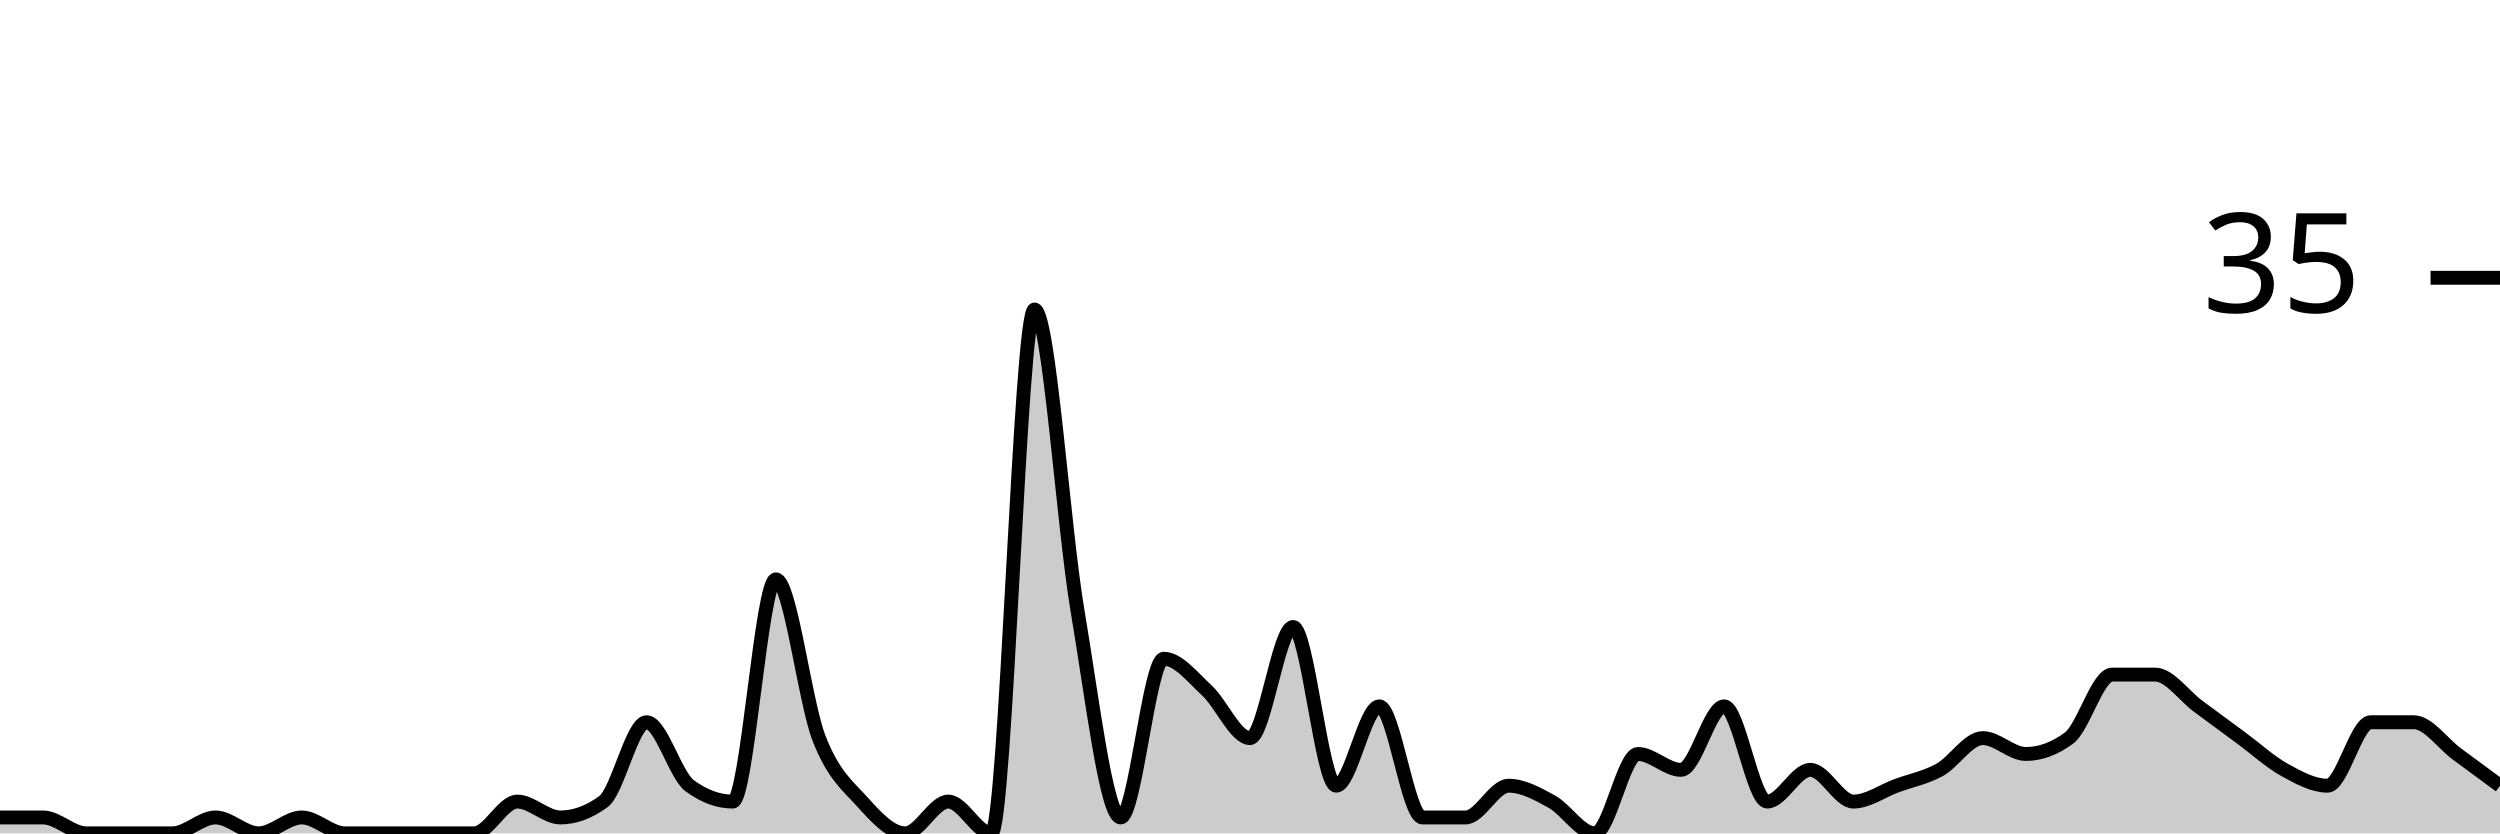
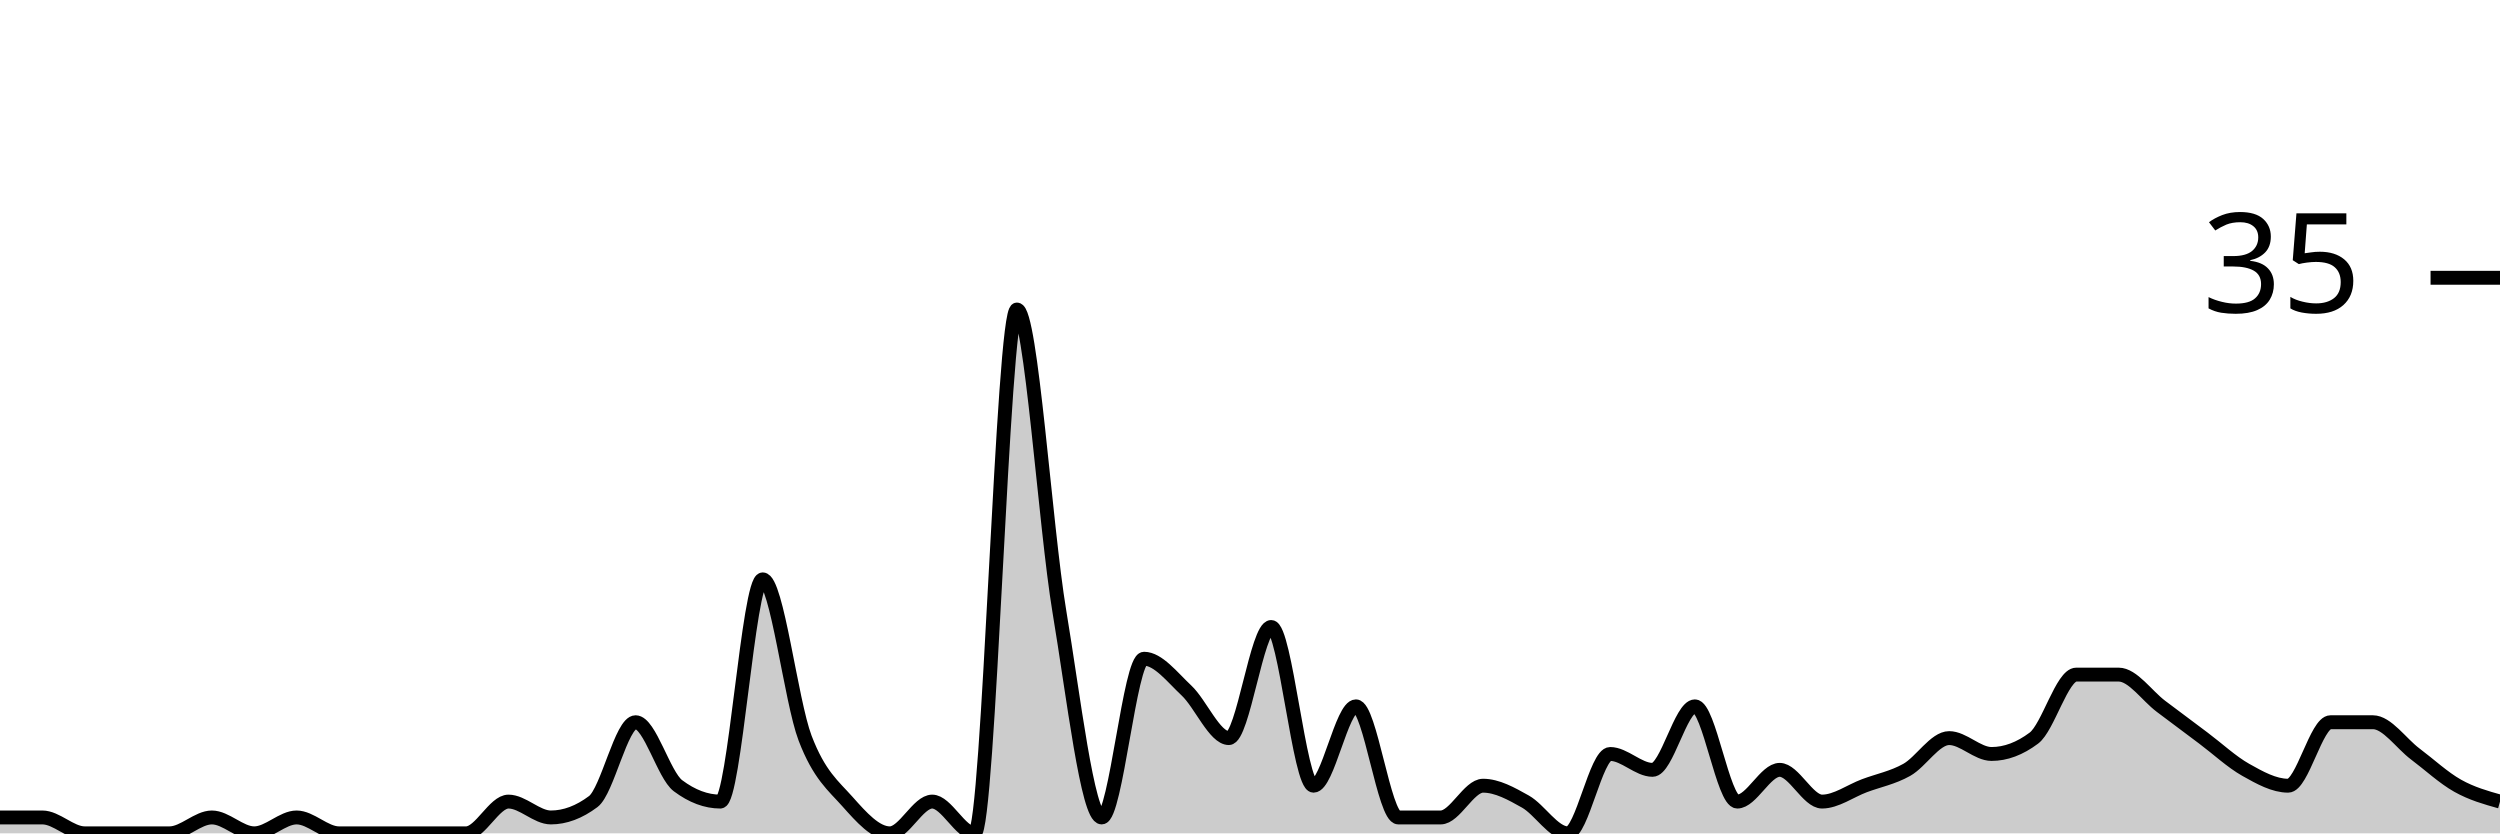
<svg xmlns="http://www.w3.org/2000/svg" viewBox="0 0 180 60">
  <g transform="translate(0,20)">
-     <path class="area" fill="rgba(0, 0, 0, 0.2)" d="M0,38.857C1.034,38.857,2.069,38.857,3.103,38.857C4.138,38.857,5.172,40,6.207,40C7.241,40,8.276,40,9.31,40C10.345,40,11.379,40,12.414,40C13.448,40,14.483,38.857,15.517,38.857C16.552,38.857,17.586,40,18.621,40C19.655,40,20.69,38.857,21.724,38.857C22.759,38.857,23.793,40,24.828,40C25.862,40,26.897,40,27.931,40C28.966,40,30,40,31.034,40C32.069,40,33.103,40,34.138,40C35.172,40,36.207,37.714,37.241,37.714C38.276,37.714,39.31,38.857,40.345,38.857C41.379,38.857,42.414,38.476,43.448,37.714C44.483,36.952,45.517,32,46.552,32C47.586,32,48.621,35.81,49.655,36.571C50.69,37.333,51.724,37.714,52.759,37.714C53.793,37.714,54.828,21.714,55.862,21.714C56.897,21.714,57.931,30.476,58.966,33.143C60,35.81,61.034,36.571,62.069,37.714C63.103,38.857,64.138,40,65.172,40C66.207,40,67.241,37.714,68.276,37.714C69.31,37.714,70.345,40,71.379,40C72.414,40,73.448,2.286,74.483,2.286C75.517,2.286,76.552,17.905,77.586,24C78.621,30.095,79.655,38.857,80.69,38.857C81.724,38.857,82.759,27.429,83.793,27.429C84.828,27.429,85.862,28.762,86.897,29.714C87.931,30.667,88.966,33.143,90,33.143C91.034,33.143,92.069,25.143,93.103,25.143C94.138,25.143,95.172,36.571,96.207,36.571C97.241,36.571,98.276,30.857,99.31,30.857C100.345,30.857,101.379,38.857,102.414,38.857C103.448,38.857,104.483,38.857,105.517,38.857C106.552,38.857,107.586,36.571,108.621,36.571C109.655,36.571,110.69,37.143,111.724,37.714C112.759,38.286,113.793,40,114.828,40C115.862,40,116.897,34.286,117.931,34.286C118.966,34.286,120,35.429,121.034,35.429C122.069,35.429,123.103,30.857,124.138,30.857C125.172,30.857,126.207,37.714,127.241,37.714C128.276,37.714,129.31,35.429,130.345,35.429C131.379,35.429,132.414,37.714,133.448,37.714C134.483,37.714,135.517,36.952,136.552,36.571C137.586,36.19,138.621,36,139.655,35.429C140.69,34.857,141.724,33.143,142.759,33.143C143.793,33.143,144.828,34.286,145.862,34.286C146.897,34.286,147.931,33.905,148.966,33.143C150,32.381,151.034,28.571,152.069,28.571C153.103,28.571,154.138,28.571,155.172,28.571C156.207,28.571,157.241,30.095,158.276,30.857C159.31,31.619,160.345,32.381,161.379,33.143C162.414,33.905,163.448,34.857,164.483,35.429C165.517,36,166.552,36.571,167.586,36.571C168.621,36.571,169.655,32,170.69,32C171.724,32,172.759,32,173.793,32C174.828,32,175.862,33.524,176.897,34.286C177.931,35.048,178.966,35.81,180,36.571L180,40C178.966,40,177.931,40,176.897,40C175.862,40,174.828,40,173.793,40C172.759,40,171.724,40,170.69,40C169.655,40,168.621,40,167.586,40C166.552,40,165.517,40,164.483,40C163.448,40,162.414,40,161.379,40C160.345,40,159.31,40,158.276,40C157.241,40,156.207,40,155.172,40C154.138,40,153.103,40,152.069,40C151.034,40,150,40,148.966,40C147.931,40,146.897,40,145.862,40C144.828,40,143.793,40,142.759,40C141.724,40,140.69,40,139.655,40C138.621,40,137.586,40,136.552,40C135.517,40,134.483,40,133.448,40C132.414,40,131.379,40,130.345,40C129.31,40,128.276,40,127.241,40C126.207,40,125.172,40,124.138,40C123.103,40,122.069,40,121.034,40C120,40,118.966,40,117.931,40C116.897,40,115.862,40,114.828,40C113.793,40,112.759,40,111.724,40C110.69,40,109.655,40,108.621,40C107.586,40,106.552,40,105.517,40C104.483,40,103.448,40,102.414,40C101.379,40,100.345,40,99.31,40C98.276,40,97.241,40,96.207,40C95.172,40,94.138,40,93.103,40C92.069,40,91.034,40,90,40C88.966,40,87.931,40,86.897,40C85.862,40,84.828,40,83.793,40C82.759,40,81.724,40,80.69,40C79.655,40,78.621,40,77.586,40C76.552,40,75.517,40,74.483,40C73.448,40,72.414,40,71.379,40C70.345,40,69.31,40,68.276,40C67.241,40,66.207,40,65.172,40C64.138,40,63.103,40,62.069,40C61.034,40,60,40,58.966,40C57.931,40,56.897,40,55.862,40C54.828,40,53.793,40,52.759,40C51.724,40,50.69,40,49.655,40C48.621,40,47.586,40,46.552,40C45.517,40,44.483,40,43.448,40C42.414,40,41.379,40,40.345,40C39.31,40,38.276,40,37.241,40C36.207,40,35.172,40,34.138,40C33.103,40,32.069,40,31.034,40C30,40,28.966,40,27.931,40C26.897,40,25.862,40,24.828,40C23.793,40,22.759,40,21.724,40C20.69,40,19.655,40,18.621,40C17.586,40,16.552,40,15.517,40C14.483,40,13.448,40,12.414,40C11.379,40,10.345,40,9.31,40C8.276,40,7.241,40,6.207,40C5.172,40,4.138,40,3.103,40C2.069,40,1.034,40,0,40Z" />
-     <path class="line" stroke="black" fill="none" d="M0,38.857C1.034,38.857,2.069,38.857,3.103,38.857C4.138,38.857,5.172,40,6.207,40C7.241,40,8.276,40,9.31,40C10.345,40,11.379,40,12.414,40C13.448,40,14.483,38.857,15.517,38.857C16.552,38.857,17.586,40,18.621,40C19.655,40,20.69,38.857,21.724,38.857C22.759,38.857,23.793,40,24.828,40C25.862,40,26.897,40,27.931,40C28.966,40,30,40,31.034,40C32.069,40,33.103,40,34.138,40C35.172,40,36.207,37.714,37.241,37.714C38.276,37.714,39.31,38.857,40.345,38.857C41.379,38.857,42.414,38.476,43.448,37.714C44.483,36.952,45.517,32,46.552,32C47.586,32,48.621,35.81,49.655,36.571C50.69,37.333,51.724,37.714,52.759,37.714C53.793,37.714,54.828,21.714,55.862,21.714C56.897,21.714,57.931,30.476,58.966,33.143C60,35.81,61.034,36.571,62.069,37.714C63.103,38.857,64.138,40,65.172,40C66.207,40,67.241,37.714,68.276,37.714C69.31,37.714,70.345,40,71.379,40C72.414,40,73.448,2.286,74.483,2.286C75.517,2.286,76.552,17.905,77.586,24C78.621,30.095,79.655,38.857,80.69,38.857C81.724,38.857,82.759,27.429,83.793,27.429C84.828,27.429,85.862,28.762,86.897,29.714C87.931,30.667,88.966,33.143,90,33.143C91.034,33.143,92.069,25.143,93.103,25.143C94.138,25.143,95.172,36.571,96.207,36.571C97.241,36.571,98.276,30.857,99.31,30.857C100.345,30.857,101.379,38.857,102.414,38.857C103.448,38.857,104.483,38.857,105.517,38.857C106.552,38.857,107.586,36.571,108.621,36.571C109.655,36.571,110.69,37.143,111.724,37.714C112.759,38.286,113.793,40,114.828,40C115.862,40,116.897,34.286,117.931,34.286C118.966,34.286,120,35.429,121.034,35.429C122.069,35.429,123.103,30.857,124.138,30.857C125.172,30.857,126.207,37.714,127.241,37.714C128.276,37.714,129.31,35.429,130.345,35.429C131.379,35.429,132.414,37.714,133.448,37.714C134.483,37.714,135.517,36.952,136.552,36.571C137.586,36.19,138.621,36,139.655,35.429C140.69,34.857,141.724,33.143,142.759,33.143C143.793,33.143,144.828,34.286,145.862,34.286C146.897,34.286,147.931,33.905,148.966,33.143C150,32.381,151.034,28.571,152.069,28.571C153.103,28.571,154.138,28.571,155.172,28.571C156.207,28.571,157.241,30.095,158.276,30.857C159.31,31.619,160.345,32.381,161.379,33.143C162.414,33.905,163.448,34.857,164.483,35.429C165.517,36,166.552,36.571,167.586,36.571C168.621,36.571,169.655,32,170.69,32C171.724,32,172.759,32,173.793,32C174.828,32,175.862,33.524,176.897,34.286C177.931,35.048,178.966,35.81,180,36.571" />
+     <path class="area" fill="rgba(0, 0, 0, 0.2)" d="M0,38.857C1.017,38.857,2.034,38.857,3.051,38.857C4.068,38.857,5.085,40,6.102,40C7.119,40,8.136,40,9.153,40C10.169,40,11.186,40,12.203,40C13.22,40,14.237,38.857,15.254,38.857C16.271,38.857,17.288,40,18.305,40C19.322,40,20.339,38.857,21.356,38.857C22.373,38.857,23.39,40,24.407,40C25.424,40,26.441,40,27.458,40C28.475,40,29.492,40,30.508,40C31.525,40,32.542,40,33.559,40C34.576,40,35.593,37.714,36.61,37.714C37.627,37.714,38.644,38.857,39.661,38.857C40.678,38.857,41.695,38.476,42.712,37.714C43.729,36.952,44.746,32,45.763,32C46.78,32,47.797,35.81,48.814,36.571C49.831,37.333,50.847,37.714,51.864,37.714C52.881,37.714,53.898,21.714,54.915,21.714C55.932,21.714,56.949,30.476,57.966,33.143C58.983,35.81,60,36.571,61.017,37.714C62.034,38.857,63.051,40,64.068,40C65.085,40,66.102,37.714,67.119,37.714C68.136,37.714,69.153,40,70.169,40C71.186,40,72.203,2.286,73.22,2.286C74.237,2.286,75.254,17.905,76.271,24C77.288,30.095,78.305,38.857,79.322,38.857C80.339,38.857,81.356,27.429,82.373,27.429C83.39,27.429,84.407,28.762,85.424,29.714C86.441,30.667,87.458,33.143,88.475,33.143C89.492,33.143,90.508,25.143,91.525,25.143C92.542,25.143,93.559,36.571,94.576,36.571C95.593,36.571,96.61,30.857,97.627,30.857C98.644,30.857,99.661,38.857,100.678,38.857C101.695,38.857,102.712,38.857,103.729,38.857C104.746,38.857,105.763,36.571,106.78,36.571C107.797,36.571,108.814,37.143,109.831,37.714C110.847,38.286,111.864,40,112.881,40C113.898,40,114.915,34.286,115.932,34.286C116.949,34.286,117.966,35.429,118.983,35.429C120,35.429,121.017,30.857,122.034,30.857C123.051,30.857,124.068,37.714,125.085,37.714C126.102,37.714,127.119,35.429,128.136,35.429C129.153,35.429,130.169,37.714,131.186,37.714C132.203,37.714,133.22,36.952,134.237,36.571C135.254,36.19,136.271,36,137.288,35.429C138.305,34.857,139.322,33.143,140.339,33.143C141.356,33.143,142.373,34.286,143.39,34.286C144.407,34.286,145.424,33.905,146.441,33.143C147.458,32.381,148.475,28.571,149.492,28.571C150.508,28.571,151.525,28.571,152.542,28.571C153.559,28.571,154.576,30.095,155.593,30.857C156.61,31.619,157.627,32.381,158.644,33.143C159.661,33.905,160.678,34.857,161.695,35.429C162.712,36,163.729,36.571,164.746,36.571C165.763,36.571,166.78,32,167.797,32C168.814,32,169.831,32,170.847,32C171.864,32,172.881,33.524,173.898,34.286C174.915,35.048,175.932,36,176.949,36.571C177.966,37.143,178.983,37.429,180,37.714L180,40C178.983,40,177.966,40,176.949,40C175.932,40,174.915,40,173.898,40C172.881,40,171.864,40,170.847,40C169.831,40,168.814,40,167.797,40C166.78,40,165.763,40,164.746,40C163.729,40,162.712,40,161.695,40C160.678,40,159.661,40,158.644,40C157.627,40,156.61,40,155.593,40C154.576,40,153.559,40,152.542,40C151.525,40,150.508,40,149.492,40C148.475,40,147.458,40,146.441,40C145.424,40,144.407,40,143.39,40C142.373,40,141.356,40,140.339,40C139.322,40,138.305,40,137.288,40C136.271,40,135.254,40,134.237,40C133.22,40,132.203,40,131.186,40C130.169,40,129.153,40,128.136,40C127.119,40,126.102,40,125.085,40C124.068,40,123.051,40,122.034,40C121.017,40,120,40,118.983,40C117.966,40,116.949,40,115.932,40C114.915,40,113.898,40,112.881,40C111.864,40,110.847,40,109.831,40C108.814,40,107.797,40,106.78,40C105.763,40,104.746,40,103.729,40C102.712,40,101.695,40,100.678,40C99.661,40,98.644,40,97.627,40C96.61,40,95.593,40,94.576,40C93.559,40,92.542,40,91.525,40C90.508,40,89.492,40,88.475,40C87.458,40,86.441,40,85.424,40C84.407,40,83.39,40,82.373,40C81.356,40,80.339,40,79.322,40C78.305,40,77.288,40,76.271,40C75.254,40,74.237,40,73.22,40C72.203,40,71.186,40,70.169,40C69.153,40,68.136,40,67.119,40C66.102,40,65.085,40,64.068,40C63.051,40,62.034,40,61.017,40C60,40,58.983,40,57.966,40C56.949,40,55.932,40,54.915,40C53.898,40,52.881,40,51.864,40C50.847,40,49.831,40,48.814,40C47.797,40,46.78,40,45.763,40C44.746,40,43.729,40,42.712,40C41.695,40,40.678,40,39.661,40C38.644,40,37.627,40,36.61,40C35.593,40,34.576,40,33.559,40C32.542,40,31.525,40,30.508,40C29.492,40,28.475,40,27.458,40C26.441,40,25.424,40,24.407,40C23.39,40,22.373,40,21.356,40C20.339,40,19.322,40,18.305,40C17.288,40,16.271,40,15.254,40C14.237,40,13.22,40,12.203,40C11.186,40,10.169,40,9.153,40C8.136,40,7.119,40,6.102,40C5.085,40,4.068,40,3.051,40C2.034,40,1.017,40,0,40Z" />
+     <path class="line" stroke="black" fill="none" d="M0,38.857C1.017,38.857,2.034,38.857,3.051,38.857C4.068,38.857,5.085,40,6.102,40C7.119,40,8.136,40,9.153,40C10.169,40,11.186,40,12.203,40C13.22,40,14.237,38.857,15.254,38.857C16.271,38.857,17.288,40,18.305,40C19.322,40,20.339,38.857,21.356,38.857C22.373,38.857,23.39,40,24.407,40C25.424,40,26.441,40,27.458,40C28.475,40,29.492,40,30.508,40C31.525,40,32.542,40,33.559,40C34.576,40,35.593,37.714,36.61,37.714C37.627,37.714,38.644,38.857,39.661,38.857C40.678,38.857,41.695,38.476,42.712,37.714C43.729,36.952,44.746,32,45.763,32C46.78,32,47.797,35.81,48.814,36.571C49.831,37.333,50.847,37.714,51.864,37.714C52.881,37.714,53.898,21.714,54.915,21.714C55.932,21.714,56.949,30.476,57.966,33.143C58.983,35.81,60,36.571,61.017,37.714C62.034,38.857,63.051,40,64.068,40C65.085,40,66.102,37.714,67.119,37.714C68.136,37.714,69.153,40,70.169,40C71.186,40,72.203,2.286,73.22,2.286C74.237,2.286,75.254,17.905,76.271,24C77.288,30.095,78.305,38.857,79.322,38.857C80.339,38.857,81.356,27.429,82.373,27.429C83.39,27.429,84.407,28.762,85.424,29.714C86.441,30.667,87.458,33.143,88.475,33.143C89.492,33.143,90.508,25.143,91.525,25.143C92.542,25.143,93.559,36.571,94.576,36.571C95.593,36.571,96.61,30.857,97.627,30.857C98.644,30.857,99.661,38.857,100.678,38.857C101.695,38.857,102.712,38.857,103.729,38.857C104.746,38.857,105.763,36.571,106.78,36.571C107.797,36.571,108.814,37.143,109.831,37.714C110.847,38.286,111.864,40,112.881,40C113.898,40,114.915,34.286,115.932,34.286C116.949,34.286,117.966,35.429,118.983,35.429C120,35.429,121.017,30.857,122.034,30.857C123.051,30.857,124.068,37.714,125.085,37.714C126.102,37.714,127.119,35.429,128.136,35.429C129.153,35.429,130.169,37.714,131.186,37.714C132.203,37.714,133.22,36.952,134.237,36.571C135.254,36.19,136.271,36,137.288,35.429C138.305,34.857,139.322,33.143,140.339,33.143C141.356,33.143,142.373,34.286,143.39,34.286C144.407,34.286,145.424,33.905,146.441,33.143C147.458,32.381,148.475,28.571,149.492,28.571C150.508,28.571,151.525,28.571,152.542,28.571C153.559,28.571,154.576,30.095,155.593,30.857C156.61,31.619,157.627,32.381,158.644,33.143C159.661,33.905,160.678,34.857,161.695,35.429C162.712,36,163.729,36.571,164.746,36.571C165.763,36.571,166.78,32,167.797,32C168.814,32,169.831,32,170.847,32C171.864,32,172.881,33.524,173.898,34.286C174.915,35.048,175.932,36,176.949,36.571C177.966,37.143,178.983,37.429,180,37.714" />
    <path class="axis-ceiling" stroke-width="1" stroke="black" fill="none" d="M175,0L180,0" />
    <text class="axis-ceiling-label" font-family="sans-serif" text-anchor="end" font-size="10px" x="170" y="2.5">35</text>
  </g>
</svg>
